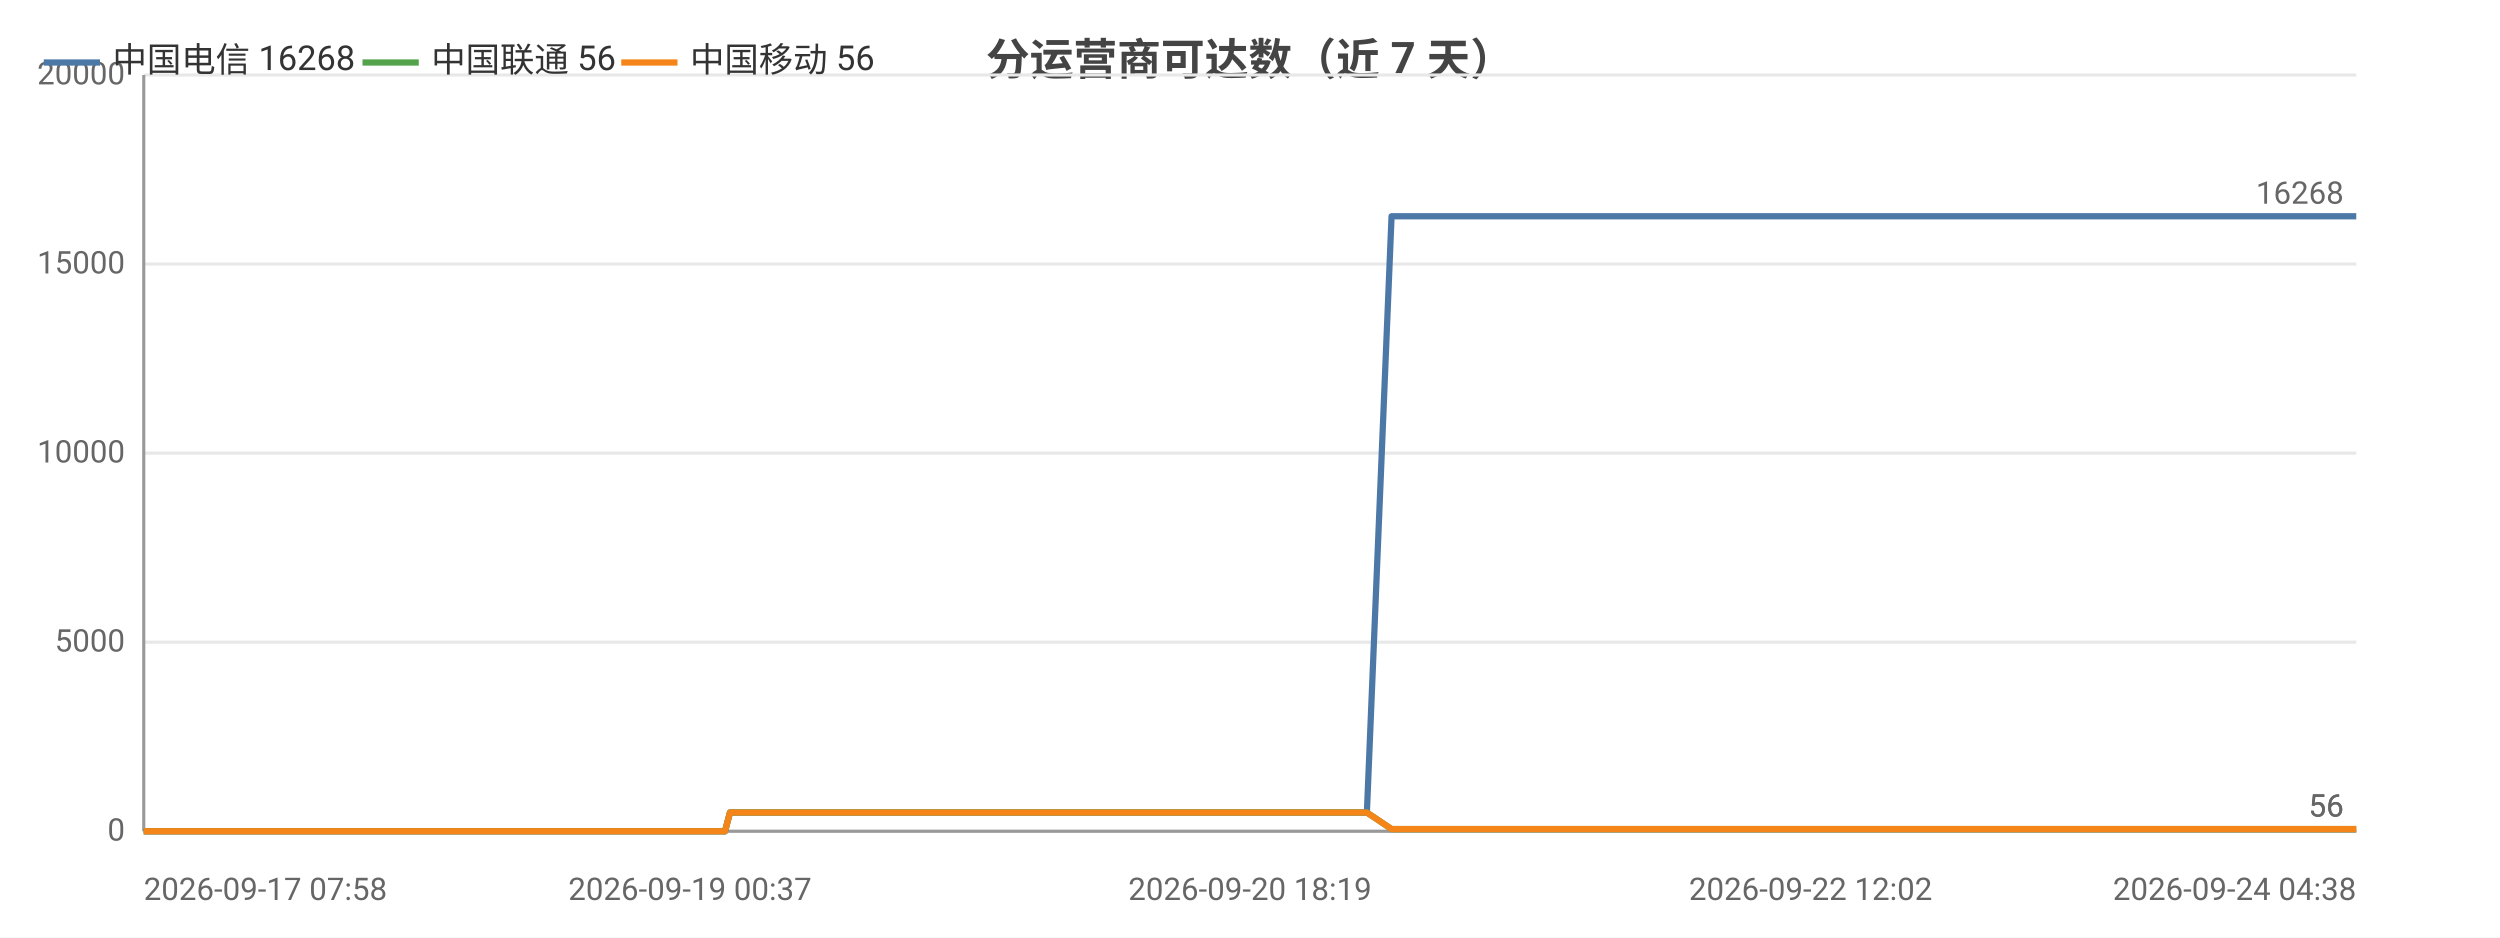
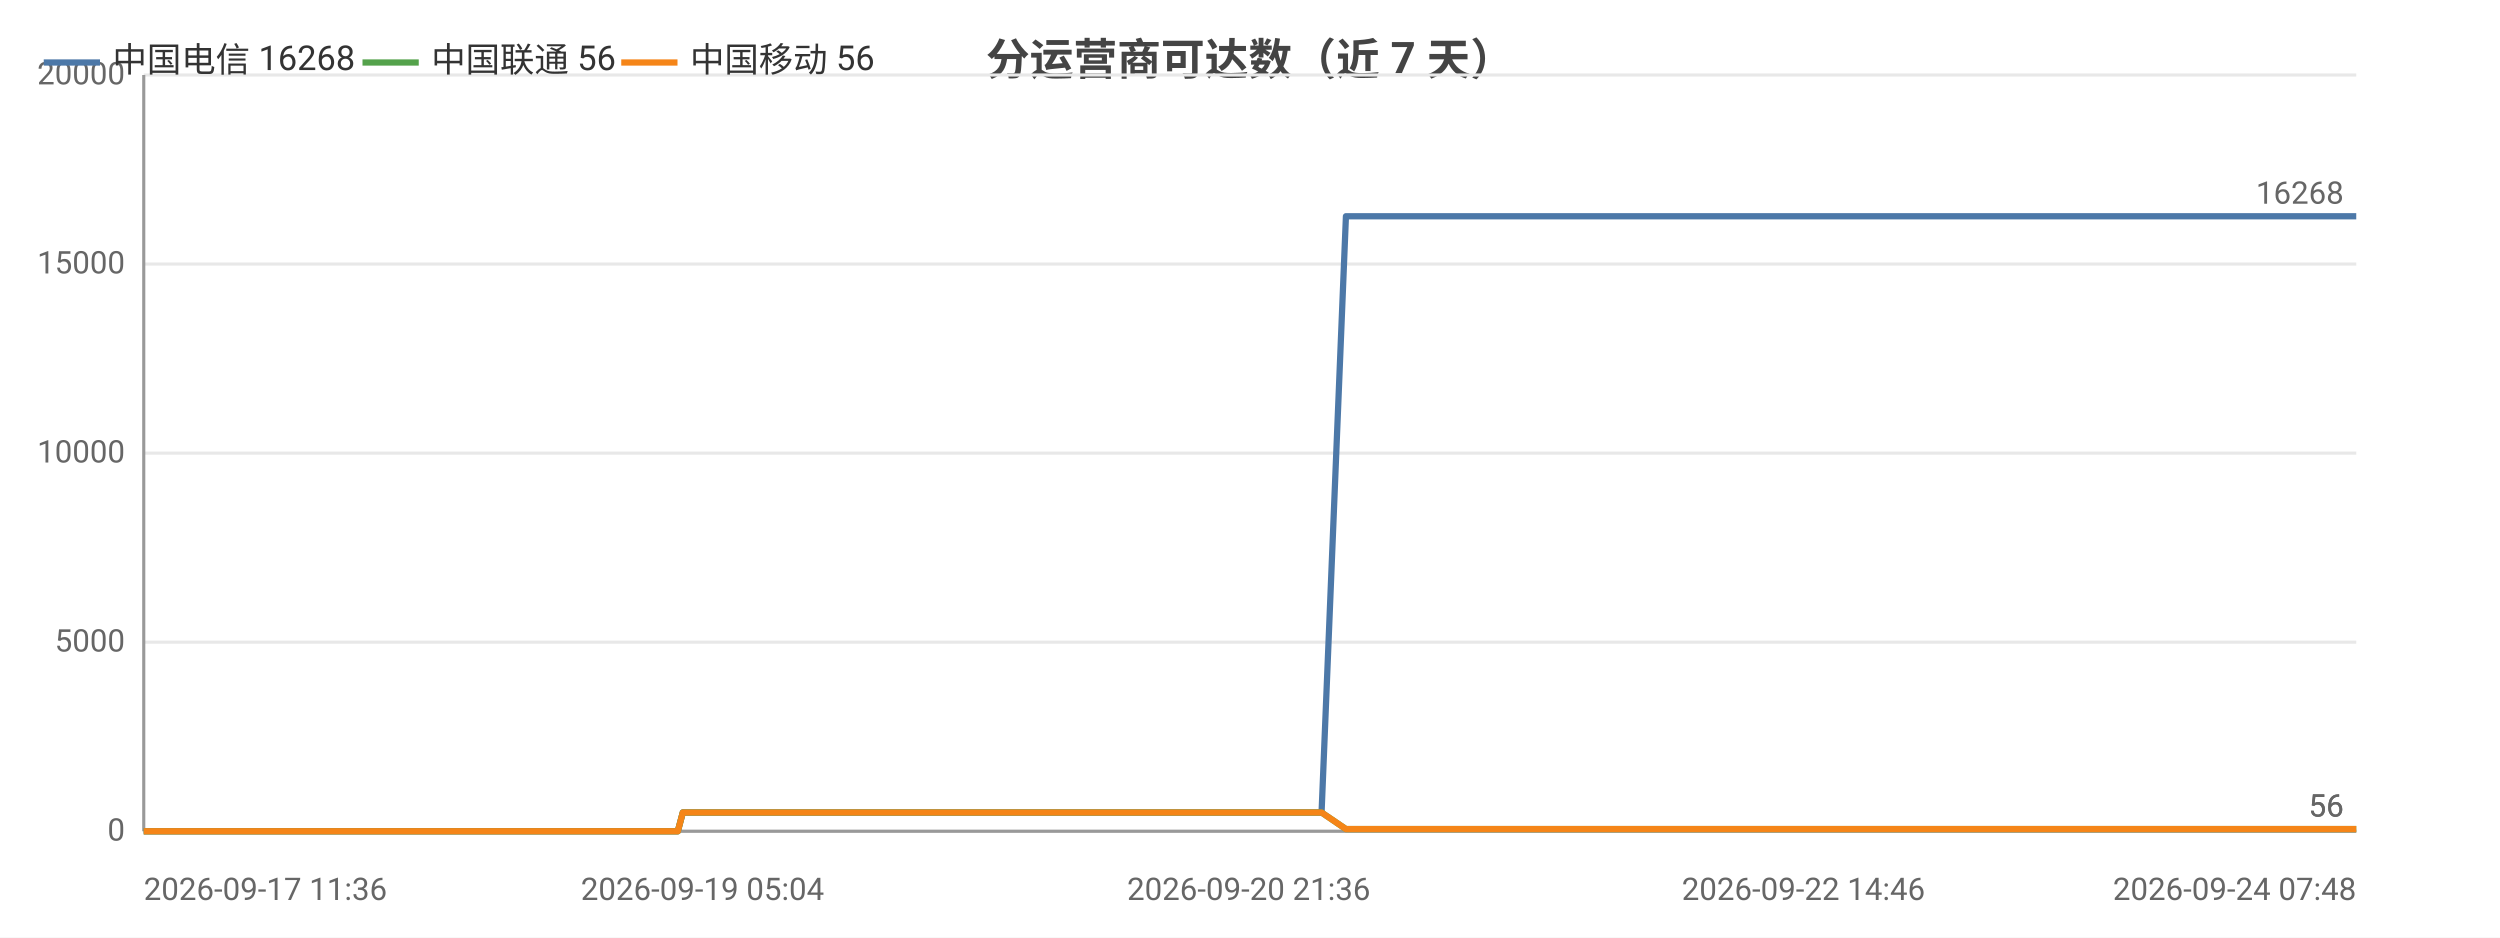
<svg xmlns="http://www.w3.org/2000/svg" width="800" height="300" viewBox="0 0 800 300">
  <rect width="800" height="300" fill="#ffffff" />
  <style>text{font-family:system-ui,-apple-system,'Segoe UI',Roboto,'PingFang SC','Microsoft YaHei','Noto Sans CJK SC',sans-serif}.g{stroke:#e8e8e8;stroke-width:1}.a{stroke:#999;stroke-width:1}.t{font-size:10px;fill:#666}.m{font-size:10px;text-anchor:middle;fill:#666}.e{font-size:10px;text-anchor:end;fill:#666}.l{font-size:11px;fill:#333}.tt{font-size:14px;font-weight:600;text-anchor:middle;fill:#444}.em{font-size:13px;text-anchor:middle;fill:#999}</style>
  <text class="tt" x="400.0" y="24">分运营商可达数（近 7 天）</text>
  <line class="g" x1="46" y1="266" x2="754" y2="266" />
  <text class="e" x="40" y="269">0</text>
  <line class="g" x1="46" y1="205.5" x2="754" y2="205.5" />
  <text class="e" x="40" y="208.5">5000</text>
  <line class="g" x1="46" y1="145" x2="754" y2="145" />
  <text class="e" x="40" y="148">10000</text>
  <line class="g" x1="46" y1="84.5" x2="754" y2="84.5" />
  <text class="e" x="40" y="87.5">15000</text>
  <line class="g" x1="46" y1="24" x2="754" y2="24" />
  <text class="e" x="40" y="27">20000</text>
  <line class="a" x1="46" y1="24" x2="46" y2="266" />
  <line class="a" x1="46" y1="266" x2="754" y2="266" />
-   <polyline fill="none" stroke="#4c78a8" stroke-width="2" stroke-linejoin="round" points="46,266 48.4,266 49.7,266 49.8,266 50.3,266 51.0,266 53.0,266 54.9,266 56.4,266 61.6,266 64.3,266 70.9,266 74.7,266 74.8,266 79.7,266 81.3,266 91.4,266 94.7,266 94.8,266 100.2,266 100.2,266 102.2,266 105.2,266 108.5,266 108.6,266 113.0,266 113.1,266 114.6,266 118.2,266 120.8,266 120.9,266 132.4,266 132.4,266 134.3,266 140.0,266 147.6,266 156.8,266 156.8,266 158.4,266 161.8,266 161.9,266 171.4,266 175.5,266 175.5,266 176.9,266 191.7,266 199.6,266 199.6,266 201.6,266 201.7,266 206.2,266 213.4,266 216.0,266 216.0,266 219.1,266 220.8,266 230.4,266 230.4,266 232.0,266 233.6,260.0 233.7,260.0 239.9,260.0 254.6,260.0 254.7,260.0 256.7,260.0 264.7,260.0 264.8,260.0 264.8,260.0 266.7,260.0 267.6,260.0 268.7,260.0 277.3,260.0 280.0,260.0 280.0,260.0 281.9,260.0 287.1,260.0 293.0,260.0 295.0,260.0 295.1,260.0 297.0,260.0 299.4,260.0 306.0,260.0 308.2,260.0 308.2,260.0 309.9,260.0 314.8,260.0 316.9,260.0 316.9,260.0 317.3,260.0 318.9,260.0 321.3,260.0 322.9,260.0 339.2,260.0 339.3,260.0 341.3,260.0 344.5,260.0 347.5,260.0 348.4,260.0 364.4,260.0 364.4,260.0 366.2,260.0 372.0,260.0 374.2,260.0 387.0,260.0 387.0,260.0 388.7,260.0 392.1,260.0 400.0,260.0 400.7,260.0 402.9,260.0 403.2,260.0 412.0,260.0 412.1,260.0 413.7,260.0 414.2,260.0 418.9,260.0 425.2,260.0 425.9,260.0 428.8,260.0 428.9,260.0 430.9,260.0 437.4,260.0 437.4,260.0 445.3,69.2 445.3,69.2 445.4,69.2 448.0,69.2 457.0,69.2 457.1,69.2 459.2,69.2 465.2,69.2 470.4,69.2 470.4,69.2 470.7,69.2 470.8,69.2 472.7,69.2 481.9,69.2 486.9,69.2 486.9,69.2 497.8,69.2 497.8,69.2 498.1,69.2 498.2,69.2 500.1,69.2 509.3,69.2 515.0,69.2 515.0,69.2 521.8,69.2 521.9,69.2 523.5,69.2 526.0,69.2 528.1,69.2 535.2,69.2 535.3,69.2 536.9,69.2 548.3,69.2 548.3,69.2 550.8,69.2 562.8,69.2 562.8,69.2 564.5,69.2 570.2,69.2 579.4,69.2 583.8,69.2 583.8,69.2 591.2,69.2 591.3,69.2 601.9,69.2 606.7,69.2 608.7,69.2 608.8,69.2 608.8,69.2 619.2,69.2 620.8,69.2 621.3,69.2 622.5,69.2 622.5,69.2 632.6,69.2 632.7,69.2 632.7,69.2 634.6,69.2 634.8,69.2 648.8,69.2 648.8,69.2 650.4,69.2 656.3,69.2 656.3,69.2 665.1,69.2 671.5,69.2 673.2,69.2 680.2,69.2 690.4,69.2 695.9,69.2 697.5,69.2 703.4,69.2 703.4,69.2 711.0,69.2 716.3,69.2 718.0,69.2 718.1,69.2 718.2,69.2 724.6,69.2 730.2,69.2 730.2,69.2 732.0,69.2 732.7,69.2 732.7,69.2 737.8,69.2 746.4,69.2 754,69.2" />
+   <polyline fill="none" stroke="#4c78a8" stroke-width="2" stroke-linejoin="round" points="46,266 48.7,266 55.4,266 59.2,266 59.2,266 64.2,266 65.7,266 75.9,266 79.2,266 79.3,266 84.7,266 84.7,266 86.7,266 89.7,266 93.1,266 93.1,266 97.6,266 97.6,266 99.2,266 102.8,266 105.4,266 105.4,266 117.0,266 117.0,266 118.9,266 124.6,266 132.3,266 141.4,266 141.5,266 143.1,266 146.5,266 146.5,266 156.1,266 160.2,266 160.2,266 161.6,266 176.5,266 184.3,266 184.4,266 186.4,266 186.4,266 191.0,266 198.2,266 200.8,266 200.9,266 203.9,266 205.6,266 215.2,266 215.3,266 216.9,266 218.5,260.0 218.5,260.0 224.8,260.0 239.6,260.0 239.6,260.0 241.6,260.0 249.7,260.0 249.7,260.0 249.7,260.0 251.6,260.0 252.6,260.0 253.6,260.0 262.3,260.0 265.0,260.0 265.0,260.0 266.9,260.0 272.2,260.0 278.0,260.0 280.1,260.0 280.1,260.0 282.1,260.0 284.4,260.0 291.1,260.0 293.3,260.0 293.3,260.0 295.0,260.0 299.9,260.0 302.0,260.0 302.0,260.0 302.4,260.0 304.0,260.0 306.5,260.0 308.1,260.0 324.4,260.0 324.4,260.0 326.5,260.0 329.7,260.0 332.7,260.0 333.6,260.0 349.6,260.0 349.7,260.0 351.4,260.0 357.3,260.0 359.5,260.0 372.3,260.0 372.3,260.0 374.0,260.0 377.4,260.0 385.4,260.0 386.0,260.0 388.2,260.0 388.5,260.0 397.4,260.0 397.4,260.0 399.0,260.0 399.6,260.0 404.3,260.0 410.6,260.0 411.3,260.0 414.2,260.0 414.3,260.0 416.4,260.0 422.8,260.0 422.9,260.0 430.7,69.2 430.8,69.2 430.8,69.2 433.5,69.2 442.5,69.2 442.6,69.2 444.7,69.2 450.8,69.2 455.9,69.2 455.9,69.2 456.3,69.2 456.3,69.2 458.2,69.2 467.4,69.2 472.5,69.2 472.5,69.2 483.4,69.2 483.4,69.2 483.7,69.2 483.8,69.2 485.7,69.2 494.9,69.2 500.6,69.2 500.7,69.2 507.5,69.2 507.5,69.2 509.1,69.2 511.7,69.2 513.8,69.2 520.9,69.2 521.0,69.2 522.6,69.2 534.0,69.2 534.0,69.2 536.5,69.2 548.6,69.2 548.6,69.2 550.3,69.2 556.0,69.2 565.3,69.2 569.6,69.2 569.7,69.2 577.1,69.2 577.1,69.2 587.8,69.2 592.6,69.2 594.6,69.2 594.7,69.2 594.8,69.2 605.2,69.2 606.7,69.2 607.2,69.2 608.5,69.2 608.5,69.2 618.6,69.2 618.7,69.2 618.7,69.2 620.6,69.2 620.8,69.2 634.8,69.2 634.9,69.2 636.4,69.2 642.4,69.2 642.4,69.2 651.2,69.2 657.6,69.2 659.3,69.2 666.3,69.2 676.6,69.2 682.1,69.2 683.7,69.2 689.5,69.2 689.6,69.2 697.2,69.2 702.5,69.2 704.3,69.2 704.3,69.2 704.4,69.2 710.9,69.2 716.4,69.2 716.5,69.2 718.2,69.2 718.9,69.2 719.0,69.2 724.1,69.2 732.7,69.2 740.3,69.2 754,69.2" />
  <text class="t" x="750" y="65.2" text-anchor="end" fill="#4c78a8">16268</text>
-   <polyline fill="none" stroke="#54a24b" stroke-width="2" stroke-linejoin="round" points="46,266 48.4,266 49.7,266 49.8,266 50.3,266 51.0,266 53.0,266 54.9,266 56.4,266 61.6,266 64.3,266 70.9,266 74.7,266 74.8,266 79.7,266 81.3,266 91.4,266 94.7,266 94.8,266 100.2,266 100.2,266 102.2,266 105.2,266 108.5,266 108.6,266 113.0,266 113.1,266 114.6,266 118.2,266 120.8,266 120.9,266 132.4,266 132.4,266 134.3,266 140.0,266 147.6,266 156.8,266 156.8,266 158.4,266 161.8,266 161.9,266 171.4,266 175.5,266 175.5,266 176.9,266 191.7,266 199.6,266 199.6,266 201.6,266 201.7,266 206.2,266 213.4,266 216.0,266 216.0,266 219.1,266 220.8,266 230.4,266 230.4,266 232.0,266 233.6,260.0 233.7,260.0 239.9,260.0 254.6,260.0 254.7,260.0 256.7,260.0 264.7,260.0 264.8,260.0 264.8,260.0 266.7,260.0 267.6,260.0 268.7,260.0 277.3,260.0 280.0,260.0 280.0,260.0 281.9,260.0 287.1,260.0 293.0,260.0 295.0,260.0 295.1,260.0 297.0,260.0 299.4,260.0 306.0,260.0 308.2,260.0 308.2,260.0 309.9,260.0 314.8,260.0 316.9,260.0 316.9,260.0 317.3,260.0 318.9,260.0 321.3,260.0 322.9,260.0 339.2,260.0 339.3,260.0 341.3,260.0 344.5,260.0 347.5,260.0 348.4,260.0 364.4,260.0 364.4,260.0 366.2,260.0 372.0,260.0 374.2,260.0 387.0,260.0 387.0,260.0 388.7,260.0 392.1,260.0 400.0,260.0 400.7,260.0 402.9,260.0 403.2,260.0 412.0,260.0 412.1,260.0 413.7,260.0 414.2,260.0 418.9,260.0 425.2,260.0 425.9,260.0 428.8,260.0 428.9,260.0 430.9,260.0 437.4,260.0 437.4,260.0 445.3,265.3 445.3,265.3 445.4,265.3 448.0,265.3 457.0,265.3 457.1,265.3 459.2,265.3 465.2,265.3 470.4,265.3 470.4,265.3 470.7,265.3 470.8,265.3 472.7,265.3 481.9,265.3 486.9,265.3 486.9,265.3 497.8,265.3 497.8,265.3 498.1,265.3 498.2,265.3 500.1,265.3 509.3,265.3 515.0,265.3 515.0,265.3 521.8,265.3 521.9,265.3 523.5,265.3 526.0,265.3 528.1,265.3 535.2,265.3 535.3,265.3 536.9,265.3 548.3,265.3 548.3,265.3 550.8,265.3 562.8,265.3 562.8,265.3 564.5,265.3 570.2,265.3 579.4,265.3 583.8,265.3 583.8,265.3 591.2,265.3 591.3,265.3 601.9,265.3 606.7,265.3 608.7,265.3 608.8,265.3 608.8,265.3 619.2,265.3 620.8,265.3 621.3,265.3 622.5,265.3 622.5,265.3 632.6,265.3 632.7,265.3 632.7,265.3 634.6,265.3 634.8,265.3 648.8,265.3 648.8,265.3 650.4,265.3 656.3,265.3 656.3,265.3 665.1,265.3 671.5,265.3 673.2,265.3 680.2,265.3 690.4,265.3 695.9,265.3 697.5,265.3 703.4,265.3 703.4,265.3 711.0,265.3 716.3,265.3 718.0,265.3 718.1,265.3 718.2,265.3 724.6,265.3 730.2,265.3 730.2,265.3 732.0,265.3 732.7,265.3 732.7,265.3 737.8,265.3 746.4,265.3 754,265.3" />
+   <polyline fill="none" stroke="#54a24b" stroke-width="2" stroke-linejoin="round" points="46,266 48.7,266 55.4,266 59.2,266 59.2,266 64.2,266 65.7,266 75.9,266 79.2,266 79.3,266 84.7,266 84.7,266 86.7,266 89.7,266 93.1,266 93.1,266 97.6,266 97.6,266 99.2,266 102.8,266 105.4,266 105.4,266 117.0,266 117.0,266 118.9,266 124.6,266 132.3,266 141.4,266 141.5,266 143.1,266 146.5,266 146.5,266 156.1,266 160.2,266 160.2,266 161.6,266 176.5,266 184.3,266 184.4,266 186.4,266 186.4,266 191.0,266 198.2,266 200.8,266 200.9,266 203.9,266 205.6,266 215.2,266 215.3,266 216.9,266 218.5,260.0 218.5,260.0 224.8,260.0 239.6,260.0 239.6,260.0 241.6,260.0 249.7,260.0 249.7,260.0 249.7,260.0 251.6,260.0 252.6,260.0 253.6,260.0 262.3,260.0 265.0,260.0 265.0,260.0 266.9,260.0 272.2,260.0 278.0,260.0 280.1,260.0 280.1,260.0 282.1,260.0 284.4,260.0 291.1,260.0 293.3,260.0 293.3,260.0 295.0,260.0 299.9,260.0 302.0,260.0 302.0,260.0 302.4,260.0 304.0,260.0 306.5,260.0 308.1,260.0 324.4,260.0 324.4,260.0 326.5,260.0 329.7,260.0 332.7,260.0 333.6,260.0 349.6,260.0 349.7,260.0 351.4,260.0 357.3,260.0 359.5,260.0 372.3,260.0 372.3,260.0 374.0,260.0 377.4,260.0 385.4,260.0 386.0,260.0 388.2,260.0 388.5,260.0 397.4,260.0 397.4,260.0 399.0,260.0 399.6,260.0 404.3,260.0 410.6,260.0 411.3,260.0 414.2,260.0 414.3,260.0 416.4,260.0 422.8,260.0 422.9,260.0 430.7,265.3 430.8,265.3 430.8,265.3 433.5,265.3 442.5,265.3 442.6,265.3 444.7,265.3 450.8,265.3 455.9,265.3 455.9,265.3 456.3,265.3 456.3,265.3 458.2,265.3 467.4,265.3 472.5,265.3 472.5,265.3 483.4,265.3 483.4,265.3 483.7,265.3 483.8,265.3 485.7,265.3 494.9,265.3 500.6,265.3 500.7,265.3 507.5,265.3 507.5,265.3 509.1,265.3 511.7,265.3 513.8,265.3 520.9,265.3 521.0,265.3 522.6,265.3 534.0,265.3 534.0,265.3 536.5,265.3 548.6,265.3 548.6,265.3 550.3,265.3 556.0,265.3 565.3,265.3 569.6,265.3 569.7,265.3 577.1,265.3 577.1,265.3 587.8,265.3 592.6,265.3 594.6,265.3 594.7,265.3 594.8,265.3 605.2,265.3 606.7,265.3 607.2,265.3 608.5,265.3 608.5,265.3 618.6,265.3 618.7,265.3 618.7,265.3 620.6,265.3 620.8,265.3 634.8,265.3 634.9,265.3 636.4,265.3 642.4,265.3 642.4,265.3 651.2,265.3 657.6,265.3 659.3,265.3 666.3,265.3 676.6,265.3 682.1,265.3 683.7,265.3 689.5,265.3 689.6,265.3 697.2,265.3 702.5,265.3 704.3,265.3 704.3,265.3 704.4,265.3 710.9,265.3 716.4,265.3 716.5,265.3 718.2,265.3 718.9,265.3 719.0,265.3 724.1,265.3 732.7,265.3 740.3,265.3 754,265.3" />
  <text class="t" x="750" y="261.3" text-anchor="end" fill="#54a24b">56</text>
-   <polyline fill="none" stroke="#f58518" stroke-width="2" stroke-linejoin="round" points="46,266 48.4,266 49.7,266 49.8,266 50.3,266 51.0,266 53.0,266 54.9,266 56.4,266 61.6,266 64.3,266 70.9,266 74.7,266 74.8,266 79.7,266 81.3,266 91.4,266 94.7,266 94.8,266 100.2,266 100.2,266 102.2,266 105.2,266 108.5,266 108.6,266 113.0,266 113.1,266 114.6,266 118.2,266 120.8,266 120.9,266 132.4,266 132.4,266 134.3,266 140.0,266 147.6,266 156.8,266 156.8,266 158.4,266 161.8,266 161.9,266 171.4,266 175.5,266 175.5,266 176.9,266 191.7,266 199.6,266 199.6,266 201.6,266 201.7,266 206.2,266 213.4,266 216.0,266 216.0,266 219.1,266 220.8,266 230.4,266 230.4,266 232.0,266 233.6,260.0 233.7,260.0 239.9,260.0 254.6,260.0 254.7,260.0 256.7,260.0 264.7,260.0 264.8,260.0 264.8,260.0 266.7,260.0 267.6,260.0 268.7,260.0 277.3,260.0 280.0,260.0 280.0,260.0 281.9,260.0 287.1,260.0 293.0,260.0 295.0,260.0 295.1,260.0 297.0,260.0 299.4,260.0 306.0,260.0 308.2,260.0 308.2,260.0 309.9,260.0 314.8,260.0 316.9,260.0 316.9,260.0 317.3,260.0 318.9,260.0 321.3,260.0 322.9,260.0 339.2,260.0 339.3,260.0 341.3,260.0 344.5,260.0 347.5,260.0 348.4,260.0 364.4,260.0 364.4,260.0 366.2,260.0 372.0,260.0 374.2,260.0 387.0,260.0 387.0,260.0 388.7,260.0 392.1,260.0 400.0,260.0 400.7,260.0 402.9,260.0 403.2,260.0 412.0,260.0 412.1,260.0 413.7,260.0 414.2,260.0 418.9,260.0 425.2,260.0 425.9,260.0 428.8,260.0 428.9,260.0 430.9,260.0 437.4,260.0 437.4,260.0 445.3,265.3 445.3,265.3 445.4,265.3 448.0,265.3 457.0,265.3 457.1,265.3 459.2,265.3 465.2,265.3 470.4,265.3 470.4,265.3 470.7,265.3 470.8,265.3 472.7,265.3 481.9,265.3 486.9,265.3 486.9,265.3 497.8,265.3 497.8,265.3 498.1,265.3 498.2,265.3 500.1,265.3 509.3,265.3 515.0,265.3 515.0,265.3 521.8,265.3 521.9,265.3 523.5,265.3 526.0,265.3 528.1,265.3 535.2,265.3 535.3,265.3 536.9,265.3 548.3,265.3 548.3,265.3 550.8,265.3 562.8,265.3 562.8,265.3 564.5,265.3 570.2,265.3 579.4,265.3 583.8,265.3 583.8,265.3 591.2,265.3 591.3,265.3 601.9,265.3 606.7,265.3 608.7,265.3 608.8,265.3 608.8,265.3 619.2,265.3 620.8,265.3 621.3,265.3 622.5,265.3 622.5,265.3 632.6,265.3 632.7,265.3 632.7,265.3 634.6,265.3 634.8,265.3 648.8,265.3 648.8,265.3 650.4,265.3 656.3,265.3 656.3,265.3 665.1,265.3 671.5,265.3 673.2,265.3 680.2,265.3 690.4,265.3 695.9,265.3 697.5,265.3 703.4,265.3 703.4,265.3 711.0,265.3 716.3,265.3 718.0,265.3 718.1,265.3 718.2,265.3 724.6,265.3 730.2,265.3 730.2,265.3 732.0,265.3 732.7,265.3 732.7,265.3 737.8,265.3 746.4,265.3 754,265.3" />
+   <polyline fill="none" stroke="#f58518" stroke-width="2" stroke-linejoin="round" points="46,266 48.7,266 55.4,266 59.2,266 59.2,266 64.2,266 65.7,266 75.9,266 79.2,266 79.3,266 84.7,266 84.7,266 86.7,266 89.7,266 93.1,266 93.1,266 97.6,266 97.6,266 99.2,266 102.8,266 105.4,266 105.4,266 117.0,266 117.0,266 118.9,266 124.6,266 132.3,266 141.4,266 141.5,266 143.1,266 146.5,266 146.5,266 156.1,266 160.2,266 160.2,266 161.6,266 176.5,266 184.3,266 184.4,266 186.4,266 186.4,266 191.0,266 198.2,266 200.8,266 200.9,266 203.9,266 205.6,266 215.2,266 215.3,266 216.9,266 218.5,260.0 218.5,260.0 224.8,260.0 239.6,260.0 239.6,260.0 241.6,260.0 249.7,260.0 249.7,260.0 249.7,260.0 251.6,260.0 252.6,260.0 253.6,260.0 262.3,260.0 265.0,260.0 265.0,260.0 266.9,260.0 272.2,260.0 278.0,260.0 280.1,260.0 280.1,260.0 282.1,260.0 284.4,260.0 291.1,260.0 293.3,260.0 293.3,260.0 295.0,260.0 299.9,260.0 302.0,260.0 302.0,260.0 302.4,260.0 304.0,260.0 306.5,260.0 308.1,260.0 324.4,260.0 324.4,260.0 326.5,260.0 329.7,260.0 332.7,260.0 333.6,260.0 349.6,260.0 349.7,260.0 351.4,260.0 357.3,260.0 359.5,260.0 372.3,260.0 372.3,260.0 374.0,260.0 377.4,260.0 385.4,260.0 386.0,260.0 388.2,260.0 388.5,260.0 397.4,260.0 397.4,260.0 399.0,260.0 399.6,260.0 404.3,260.0 410.6,260.0 411.3,260.0 414.2,260.0 414.3,260.0 416.4,260.0 422.8,260.0 422.9,260.0 430.7,265.3 430.8,265.3 430.8,265.3 433.5,265.3 442.5,265.3 442.6,265.3 444.7,265.3 450.8,265.3 455.9,265.3 455.9,265.3 456.3,265.3 456.3,265.3 458.2,265.3 467.4,265.3 472.5,265.3 472.5,265.3 483.4,265.3 483.4,265.3 483.7,265.3 483.8,265.3 485.7,265.3 494.9,265.3 500.6,265.3 500.7,265.3 507.5,265.3 507.5,265.3 509.1,265.3 511.7,265.3 513.8,265.3 520.9,265.3 521.0,265.3 522.6,265.3 534.0,265.3 534.0,265.3 536.5,265.3 548.6,265.3 548.6,265.3 550.3,265.3 556.0,265.3 565.3,265.3 569.6,265.3 569.7,265.3 577.1,265.3 577.1,265.3 587.8,265.3 592.6,265.3 594.6,265.3 594.7,265.3 594.8,265.3 605.2,265.3 606.7,265.3 607.2,265.3 608.5,265.3 608.5,265.3 618.6,265.3 618.7,265.3 618.7,265.3 620.6,265.3 620.8,265.3 634.8,265.3 634.9,265.3 636.4,265.3 642.4,265.3 642.4,265.3 651.2,265.3 657.6,265.3 659.3,265.3 666.3,265.3 676.6,265.3 682.1,265.3 683.7,265.3 689.5,265.3 689.6,265.3 697.2,265.3 702.5,265.3 704.3,265.3 704.3,265.3 704.4,265.3 710.9,265.3 716.4,265.3 716.5,265.3 718.2,265.3 718.9,265.3 719.0,265.3 724.1,265.3 732.7,265.3 740.3,265.3 754,265.3" />
  <text class="t" x="750" y="261.3" text-anchor="end" fill="#f58518">56</text>
-   <text class="t" x="46" y="288">2026-09-17 07:58</text>
-   <text class="m" x="220.8" y="288">2026-09-19 00:37</text>
-   <text class="m" x="400.0" y="288">2026-09-20 18:19</text>
-   <text class="m" x="579.4" y="288">2026-09-22 12:02</text>
-   <text class="e" x="754" y="288">2026-09-24 04:38</text>
+   <text class="t" x="46" y="288">2026-09-17 11:36</text>
+   <text class="m" x="224.8" y="288">2026-09-19 05:04</text>
+   <text class="m" x="399.6" y="288">2026-09-20 21:36</text>
+   <text class="m" x="577.1" y="288">2026-09-22 14:46</text>
+   <text class="e" x="754" y="288">2026-09-24 07:48</text>
  <line x1="14" y1="20" x2="32" y2="20" stroke="#4c78a8" stroke-width="2" />
  <text class="l" x="36" y="23">中国电信 16268</text>
  <line x1="116.0" y1="20" x2="134.0" y2="20" stroke="#54a24b" stroke-width="2" />
  <text class="l" x="138.0" y="23">中国联通 56</text>
  <line x1="198.8" y1="20" x2="216.8" y2="20" stroke="#f58518" stroke-width="2" />
  <text class="l" x="220.8" y="23">中国移动 56</text>
</svg>
